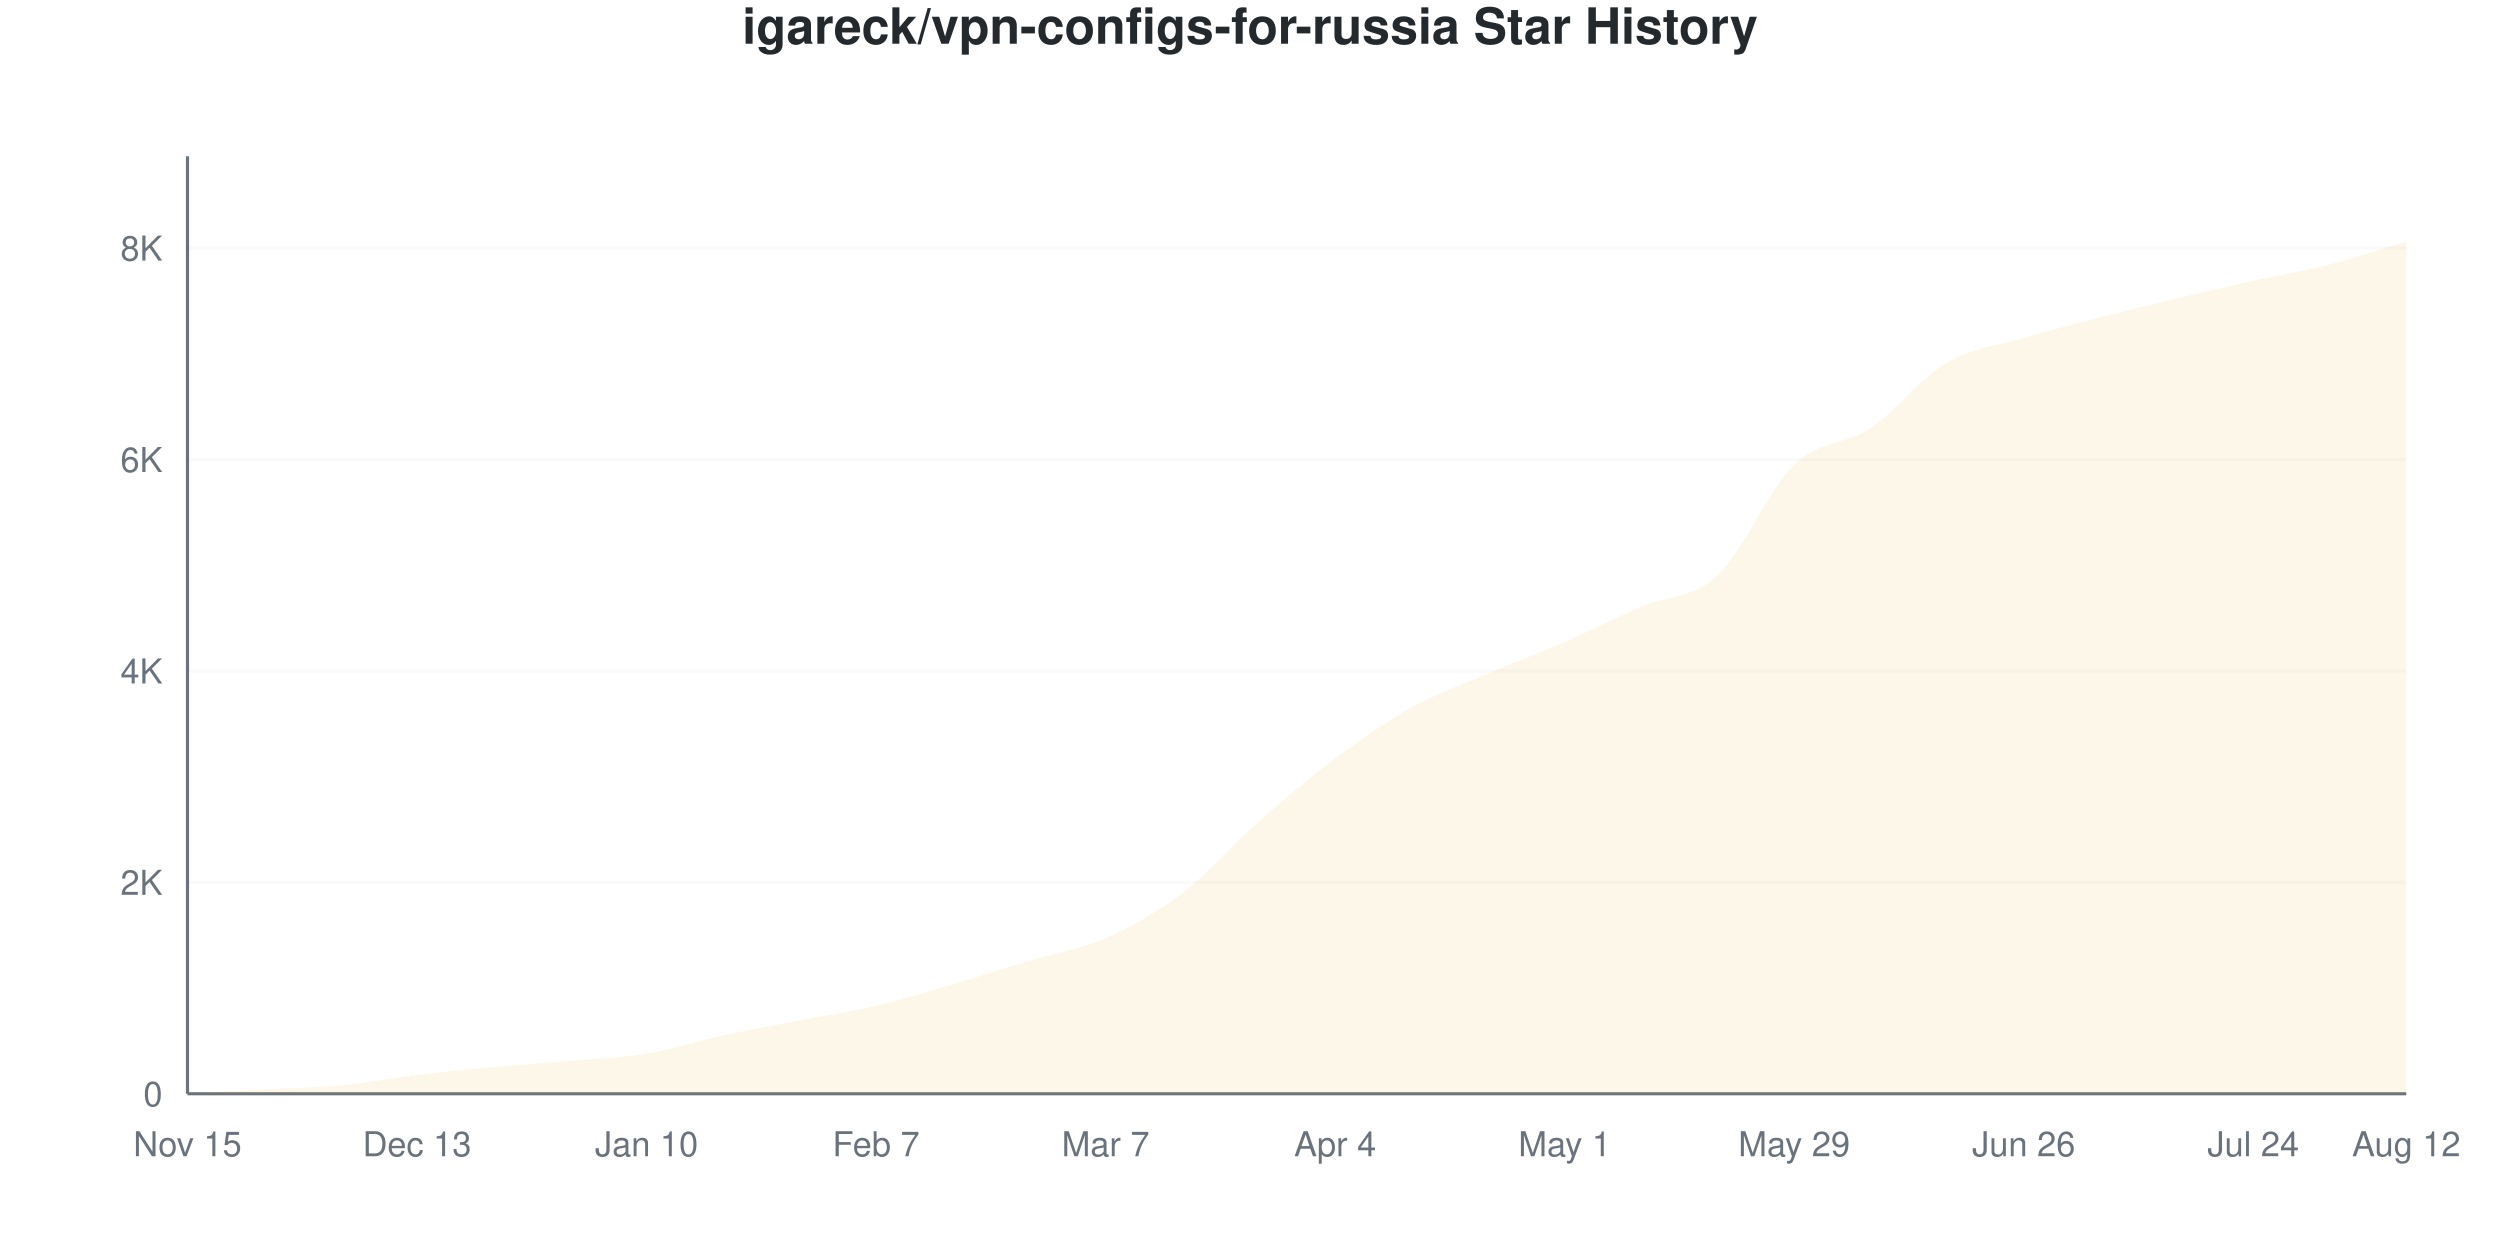
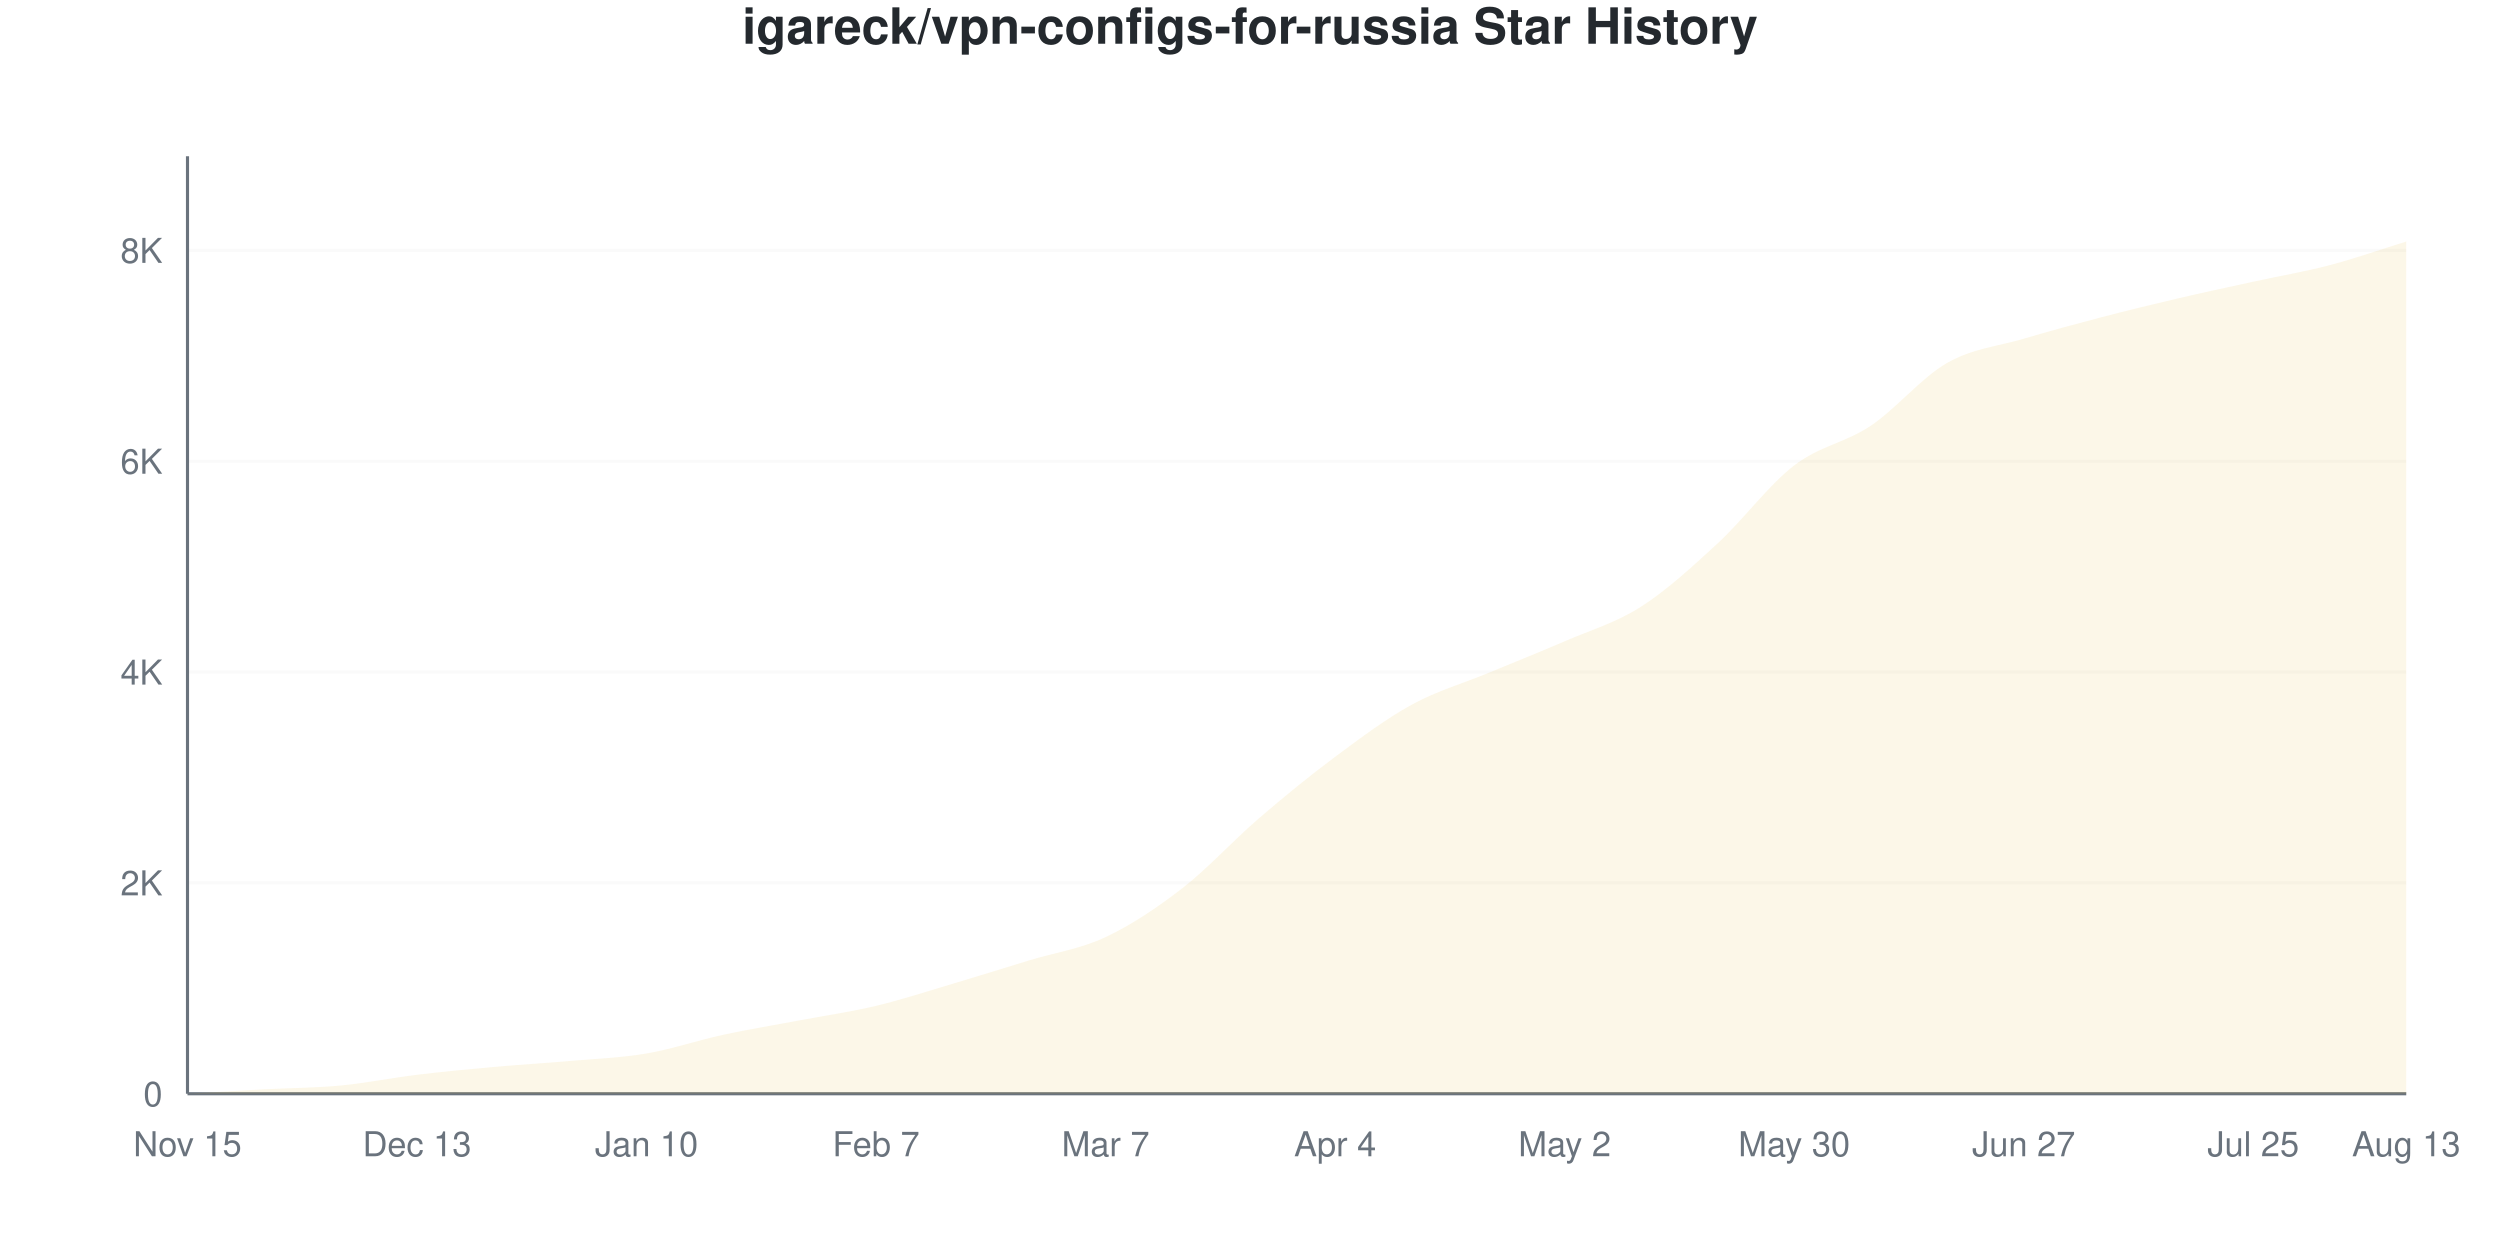
<svg xmlns="http://www.w3.org/2000/svg" viewBox="0 0 800 400" width="800" height="400">
  <style>
    @keyframes drawLine {
      to { stroke-dashoffset: 0; }
    }
    @keyframes fadeInPoint {
      from { opacity: 0; }
      to { opacity: 1; }
    }
    .data-line-0 {
-       stroke-dasharray: 1176;
-       stroke-dashoffset: 1176;
+       stroke-dasharray: 1171;
+       stroke-dashoffset: 1171;
      animation: drawLine 2s ease-out forwards;
    }
    .data-point {
      opacity: 0;
      animation: fadeInPoint 0.5s ease-out forwards;
    }
    .chart-bg { fill: #fff; }
    .chart-text { fill: #24292e; }
    .chart-muted { fill: #6a737d; }
    .chart-grid { stroke: #eee; }
    .chart-axis { stroke: #6a737d; }
    @media (prefers-color-scheme: dark) {
      .chart-bg { fill: #0d1117; }
      .chart-text { fill: #e6edf3; }
      .chart-muted { fill: #8b949e; }
      .chart-grid { stroke: #21262d; }
      .chart-axis { stroke: #8b949e; }
    }
  </style>
  <rect width="800" height="400" class="chart-bg" />
  <text x="400" y="14" text-anchor="middle" class="chart-text" font-size="16" font-weight="bold" font-family="-apple-system, BlinkMacSystemFont, 'Segoe UI', Helvetica, Arial, sans-serif">igareck/vpn-configs-for-russia Star History</text>
  <g class="grid">
    <line x1="60" y1="350" x2="770" y2="350" class="chart-grid" stroke-opacity="0.3" />
    <text x="52" y="354" text-anchor="end" class="chart-muted" font-size="11" font-family="-apple-system, BlinkMacSystemFont, 'Segoe UI', Helvetica, Arial, sans-serif">0</text>
-     <line x1="60" y1="282.349" x2="770" y2="282.349" class="chart-grid" stroke-opacity="0.3" />
-     <text x="52" y="286.349" text-anchor="end" class="chart-muted" font-size="11" font-family="-apple-system, BlinkMacSystemFont, 'Segoe UI', Helvetica, Arial, sans-serif">2K</text>
-     <line x1="60" y1="214.697" x2="770" y2="214.697" class="chart-grid" stroke-opacity="0.3" />
-     <text x="52" y="218.697" text-anchor="end" class="chart-muted" font-size="11" font-family="-apple-system, BlinkMacSystemFont, 'Segoe UI', Helvetica, Arial, sans-serif">4K</text>
-     <line x1="60" y1="147.046" x2="770" y2="147.046" class="chart-grid" stroke-opacity="0.3" />
-     <text x="52" y="151.046" text-anchor="end" class="chart-muted" font-size="11" font-family="-apple-system, BlinkMacSystemFont, 'Segoe UI', Helvetica, Arial, sans-serif">6K</text>
-     <line x1="60" y1="79.395" x2="770" y2="79.395" class="chart-grid" stroke-opacity="0.3" />
-     <text x="52" y="83.395" text-anchor="end" class="chart-muted" font-size="11" font-family="-apple-system, BlinkMacSystemFont, 'Segoe UI', Helvetica, Arial, sans-serif">8K</text>
+     <line x1="60" y1="282.531" x2="770" y2="282.531" class="chart-grid" stroke-opacity="0.3" />
+     <text x="52" y="286.531" text-anchor="end" class="chart-muted" font-size="11" font-family="-apple-system, BlinkMacSystemFont, 'Segoe UI', Helvetica, Arial, sans-serif">2K</text>
+     <line x1="60" y1="215.062" x2="770" y2="215.062" class="chart-grid" stroke-opacity="0.3" />
+     <text x="52" y="219.062" text-anchor="end" class="chart-muted" font-size="11" font-family="-apple-system, BlinkMacSystemFont, 'Segoe UI', Helvetica, Arial, sans-serif">4K</text>
+     <line x1="60" y1="147.594" x2="770" y2="147.594" class="chart-grid" stroke-opacity="0.3" />
+     <text x="52" y="151.594" text-anchor="end" class="chart-muted" font-size="11" font-family="-apple-system, BlinkMacSystemFont, 'Segoe UI', Helvetica, Arial, sans-serif">6K</text>
+     <line x1="60" y1="80.125" x2="770" y2="80.125" class="chart-grid" stroke-opacity="0.3" />
+     <text x="52" y="84.125" text-anchor="end" class="chart-muted" font-size="11" font-family="-apple-system, BlinkMacSystemFont, 'Segoe UI', Helvetica, Arial, sans-serif">8K</text>
  </g>
  <g class="milestones">
    
  </g>
  <g class="x-axis">
    <text x="60" y="370" text-anchor="middle" class="chart-muted" font-size="11" font-family="-apple-system, BlinkMacSystemFont, 'Segoe UI', Helvetica, Arial, sans-serif">Nov 15</text>
    <text x="133.448" y="370" text-anchor="middle" class="chart-muted" font-size="11" font-family="-apple-system, BlinkMacSystemFont, 'Segoe UI', Helvetica, Arial, sans-serif">Dec 13</text>
    <text x="206.897" y="370" text-anchor="middle" class="chart-muted" font-size="11" font-family="-apple-system, BlinkMacSystemFont, 'Segoe UI', Helvetica, Arial, sans-serif">Jan 10</text>
    <text x="280.345" y="370" text-anchor="middle" class="chart-muted" font-size="11" font-family="-apple-system, BlinkMacSystemFont, 'Segoe UI', Helvetica, Arial, sans-serif">Feb 7</text>
    <text x="353.793" y="370" text-anchor="middle" class="chart-muted" font-size="11" font-family="-apple-system, BlinkMacSystemFont, 'Segoe UI', Helvetica, Arial, sans-serif">Mar 7</text>
    <text x="427.241" y="370" text-anchor="middle" class="chart-muted" font-size="11" font-family="-apple-system, BlinkMacSystemFont, 'Segoe UI', Helvetica, Arial, sans-serif">Apr 4</text>
-     <text x="500.69" y="370" text-anchor="middle" class="chart-muted" font-size="11" font-family="-apple-system, BlinkMacSystemFont, 'Segoe UI', Helvetica, Arial, sans-serif">May 1</text>
-     <text x="574.138" y="370" text-anchor="middle" class="chart-muted" font-size="11" font-family="-apple-system, BlinkMacSystemFont, 'Segoe UI', Helvetica, Arial, sans-serif">May 29</text>
-     <text x="647.586" y="370" text-anchor="middle" class="chart-muted" font-size="11" font-family="-apple-system, BlinkMacSystemFont, 'Segoe UI', Helvetica, Arial, sans-serif">Jun 26</text>
-     <text x="721.034" y="370" text-anchor="middle" class="chart-muted" font-size="11" font-family="-apple-system, BlinkMacSystemFont, 'Segoe UI', Helvetica, Arial, sans-serif">Jul 24</text>
-     <text x="770" y="370" text-anchor="middle" class="chart-muted" font-size="11" font-family="-apple-system, BlinkMacSystemFont, 'Segoe UI', Helvetica, Arial, sans-serif">Aug 12</text>
+     <text x="500.69" y="370" text-anchor="middle" class="chart-muted" font-size="11" font-family="-apple-system, BlinkMacSystemFont, 'Segoe UI', Helvetica, Arial, sans-serif">May 2</text>
+     <text x="574.138" y="370" text-anchor="middle" class="chart-muted" font-size="11" font-family="-apple-system, BlinkMacSystemFont, 'Segoe UI', Helvetica, Arial, sans-serif">May 30</text>
+     <text x="647.586" y="370" text-anchor="middle" class="chart-muted" font-size="11" font-family="-apple-system, BlinkMacSystemFont, 'Segoe UI', Helvetica, Arial, sans-serif">Jun 27</text>
+     <text x="721.034" y="370" text-anchor="middle" class="chart-muted" font-size="11" font-family="-apple-system, BlinkMacSystemFont, 'Segoe UI', Helvetica, Arial, sans-serif">Jul 25</text>
+     <text x="770" y="370" text-anchor="middle" class="chart-muted" font-size="11" font-family="-apple-system, BlinkMacSystemFont, 'Segoe UI', Helvetica, Arial, sans-serif">Aug 13</text>
  </g>
  <line x1="60" y1="50" x2="60" y2="350" class="chart-axis" stroke-width="1" />
  <line x1="60" y1="350" x2="770" y2="350" class="chart-axis" stroke-width="1" />
-   <path d="M60,350 L60,349.966 C68.161,349.504 76.322,349.013 84.483,348.579 C92.644,348.145 100.805,348.128 108.966,347.362 C117.126,346.595 125.287,344.966 133.448,343.979 C141.609,342.992 149.77,342.192 157.931,341.442 C166.092,340.692 174.253,340.191 182.414,339.48 C190.575,338.77 198.736,338.539 206.897,337.18 C215.057,335.821 223.218,333.104 231.379,331.328 C239.54,329.552 247.701,328.104 255.862,326.525 C264.023,324.946 272.184,323.785 280.345,321.857 C288.506,319.929 296.667,317.353 304.828,314.957 C312.989,312.561 321.149,309.933 329.31,307.481 C337.471,305.029 345.632,303.845 353.793,300.242 C361.954,296.64 370.115,292.079 378.276,285.867 C386.437,279.654 394.598,270.16 402.759,262.967 C410.92,255.773 419.08,248.805 427.241,242.705 C435.402,236.605 443.563,230.9 451.724,226.367 C459.885,221.834 468.046,218.999 476.207,215.509 C484.368,212.019 492.529,208.986 500.69,205.429 C508.851,201.872 517.011,197.722 525.172,194.165 C533.333,190.608 541.494,191.662 549.655,184.085 C557.816,176.508 565.977,156.557 574.138,148.703 C582.299,140.85 590.46,142.417 598.621,136.966 C606.782,131.514 614.943,120.792 623.103,115.994 C631.264,111.196 639.425,110.593 647.586,108.18 C655.747,105.767 663.908,103.631 672.069,101.517 C680.23,99.402 688.391,97.435 696.552,95.496 C704.713,93.556 712.874,91.69 721.034,89.88 C729.195,88.071 737.356,86.735 745.517,84.638 C753.678,82.54 761.839,79.744 770,77.297 L770,350 L60,350 Z" fill="#dfb317" fill-opacity="0.1" />
-   <path d="M60,350 L60,349.966 C68.161,349.504 76.322,349.013 84.483,348.579 C92.644,348.145 100.805,348.128 108.966,347.362 C117.126,346.595 125.287,344.966 133.448,343.979 C141.609,342.992 149.77,342.192 157.931,341.442 C166.092,340.692 174.253,340.191 182.414,339.48 C190.575,338.77 198.736,338.539 206.897,337.18 C215.057,335.821 223.218,333.104 231.379,331.328 C239.54,329.552 247.701,328.104 255.862,326.525 C264.023,324.946 272.184,323.785 280.345,321.857 C288.506,319.929 296.667,317.353 304.828,314.957 C312.989,312.561 321.149,309.933 329.31,307.481 C337.471,305.029 345.632,303.845 353.793,300.242 C361.954,296.64 370.115,292.079 378.276,285.867 C386.437,279.654 394.598,270.16 402.759,262.967 C410.92,255.773 419.08,248.805 427.241,242.705 C435.402,236.605 443.563,230.9 451.724,226.367 C459.885,221.834 468.046,218.999 476.207,215.509 C484.368,212.019 492.529,208.986 500.69,205.429 C508.851,201.872 517.011,197.722 525.172,194.165 C533.333,190.608 541.494,191.662 549.655,184.085 C557.816,176.508 565.977,156.557 574.138,148.703 C582.299,140.85 590.46,142.417 598.621,136.966 C606.782,131.514 614.943,120.792 623.103,115.994 C631.264,111.196 639.425,110.593 647.586,108.18 C655.747,105.767 663.908,103.631 672.069,101.517 C680.23,99.402 688.391,97.435 696.552,95.496 C704.713,93.556 712.874,91.69 721.034,89.88 C729.195,88.071 737.356,86.735 745.517,84.638 C753.678,82.54 761.839,79.744 770,77.297" fill="none" stroke="#dfb317" stroke-width="2.5" class="data-line-0" />
+   <path d="M60,350 L60,349.966 C68.161,349.505 76.322,349.016 84.483,348.583 C92.644,348.15 100.805,348.145 108.966,347.369 C117.126,346.593 125.287,344.917 133.448,343.928 C141.609,342.938 149.77,342.168 157.931,341.431 C166.092,340.695 174.253,340.228 182.414,339.509 C190.575,338.789 198.736,338.508 206.897,337.113 C215.057,335.719 223.218,332.908 231.379,331.142 C239.54,329.377 247.701,328.067 255.862,326.521 C264.023,324.975 272.184,323.816 280.345,321.866 C288.506,319.915 296.667,317.238 304.828,314.815 C312.989,312.392 321.149,309.817 329.31,307.326 C337.471,304.835 345.632,303.711 353.793,299.871 C361.954,296.031 370.115,290.605 378.276,284.285 C386.437,277.966 394.598,268.97 402.759,261.953 C410.92,254.936 419.08,248.257 427.241,242.185 C435.402,236.113 443.563,229.99 451.724,225.52 C459.885,221.05 468.046,218.751 476.207,215.366 C484.368,211.981 492.529,208.754 500.69,205.212 C508.851,201.67 517.011,199.337 525.172,194.113 C533.333,188.89 541.494,181.401 549.655,173.873 C557.816,166.344 565.977,155.212 574.138,148.943 C582.299,142.674 590.46,141.729 598.621,136.259 C606.782,130.788 614.943,120.764 623.103,116.119 C631.264,111.475 639.425,110.812 647.586,108.394 C655.747,105.977 663.908,103.75 672.069,101.614 C680.23,99.477 688.391,97.487 696.552,95.575 C704.713,93.664 712.874,91.932 721.034,90.144 C729.195,88.356 737.356,86.99 745.517,84.848 C753.678,82.705 761.839,79.81 770,77.291 L770,350 L60,350 Z" fill="#dfb317" fill-opacity="0.1" />
+   <path d="M60,350 L60,349.966 C68.161,349.505 76.322,349.016 84.483,348.583 C92.644,348.15 100.805,348.145 108.966,347.369 C117.126,346.593 125.287,344.917 133.448,343.928 C141.609,342.938 149.77,342.168 157.931,341.431 C166.092,340.695 174.253,340.228 182.414,339.509 C190.575,338.789 198.736,338.508 206.897,337.113 C215.057,335.719 223.218,332.908 231.379,331.142 C239.54,329.377 247.701,328.067 255.862,326.521 C264.023,324.975 272.184,323.816 280.345,321.866 C288.506,319.915 296.667,317.238 304.828,314.815 C312.989,312.392 321.149,309.817 329.31,307.326 C337.471,304.835 345.632,303.711 353.793,299.871 C361.954,296.031 370.115,290.605 378.276,284.285 C386.437,277.966 394.598,268.97 402.759,261.953 C410.92,254.936 419.08,248.257 427.241,242.185 C435.402,236.113 443.563,229.99 451.724,225.52 C459.885,221.05 468.046,218.751 476.207,215.366 C484.368,211.981 492.529,208.754 500.69,205.212 C508.851,201.67 517.011,199.337 525.172,194.113 C533.333,188.89 541.494,181.401 549.655,173.873 C557.816,166.344 565.977,155.212 574.138,148.943 C582.299,142.674 590.46,141.729 598.621,136.259 C606.782,130.788 614.943,120.764 623.103,116.119 C631.264,111.475 639.425,110.812 647.586,108.394 C655.747,105.977 663.908,103.75 672.069,101.614 C680.23,99.477 688.391,97.487 696.552,95.575 C704.713,93.664 712.874,91.932 721.034,90.144 C729.195,88.356 737.356,86.99 745.517,84.848 C753.678,82.705 761.839,79.81 770,77.291" fill="none" stroke="#dfb317" stroke-width="2.5" class="data-line-0" />
  <g class="points">
    <circle cx="60" cy="349.966" r="4" fill="#dfb317" class="data-point" style="animation-delay: 1.50s" />
-     <circle cx="84.483" cy="348.579" r="4" fill="#dfb317" class="data-point" style="animation-delay: 1.55s" />
-     <circle cx="108.966" cy="347.362" r="4" fill="#dfb317" class="data-point" style="animation-delay: 1.60s" />
-     <circle cx="133.448" cy="343.979" r="4" fill="#dfb317" class="data-point" style="animation-delay: 1.65s" />
-     <circle cx="157.931" cy="341.442" r="4" fill="#dfb317" class="data-point" style="animation-delay: 1.70s" />
-     <circle cx="182.414" cy="339.48" r="4" fill="#dfb317" class="data-point" style="animation-delay: 1.75s" />
-     <circle cx="206.897" cy="337.18" r="4" fill="#dfb317" class="data-point" style="animation-delay: 1.80s" />
-     <circle cx="231.379" cy="331.328" r="4" fill="#dfb317" class="data-point" style="animation-delay: 1.85s" />
-     <circle cx="255.862" cy="326.525" r="4" fill="#dfb317" class="data-point" style="animation-delay: 1.90s" />
-     <circle cx="280.345" cy="321.857" r="4" fill="#dfb317" class="data-point" style="animation-delay: 1.95s" />
-     <circle cx="304.828" cy="314.957" r="4" fill="#dfb317" class="data-point" style="animation-delay: 2.00s" />
-     <circle cx="329.31" cy="307.481" r="4" fill="#dfb317" class="data-point" style="animation-delay: 2.05s" />
-     <circle cx="353.793" cy="300.242" r="4" fill="#dfb317" class="data-point" style="animation-delay: 2.10s" />
-     <circle cx="378.276" cy="285.867" r="4" fill="#dfb317" class="data-point" style="animation-delay: 2.15s" />
-     <circle cx="402.759" cy="262.967" r="4" fill="#dfb317" class="data-point" style="animation-delay: 2.20s" />
-     <circle cx="427.241" cy="242.705" r="4" fill="#dfb317" class="data-point" style="animation-delay: 2.25s" />
-     <circle cx="451.724" cy="226.367" r="4" fill="#dfb317" class="data-point" style="animation-delay: 2.30s" />
-     <circle cx="476.207" cy="215.509" r="4" fill="#dfb317" class="data-point" style="animation-delay: 2.35s" />
-     <circle cx="500.69" cy="205.429" r="4" fill="#dfb317" class="data-point" style="animation-delay: 2.40s" />
-     <circle cx="525.172" cy="194.165" r="4" fill="#dfb317" class="data-point" style="animation-delay: 2.45s" />
-     <circle cx="549.655" cy="184.085" r="4" fill="#dfb317" class="data-point" style="animation-delay: 2.50s" />
-     <circle cx="574.138" cy="148.703" r="4" fill="#dfb317" class="data-point" style="animation-delay: 2.55s" />
-     <circle cx="598.621" cy="136.966" r="4" fill="#dfb317" class="data-point" style="animation-delay: 2.60s" />
-     <circle cx="623.103" cy="115.994" r="4" fill="#dfb317" class="data-point" style="animation-delay: 2.65s" />
-     <circle cx="647.586" cy="108.18" r="4" fill="#dfb317" class="data-point" style="animation-delay: 2.70s" />
-     <circle cx="672.069" cy="101.517" r="4" fill="#dfb317" class="data-point" style="animation-delay: 2.75s" />
-     <circle cx="696.552" cy="95.496" r="4" fill="#dfb317" class="data-point" style="animation-delay: 2.80s" />
-     <circle cx="721.034" cy="89.88" r="4" fill="#dfb317" class="data-point" style="animation-delay: 2.85s" />
-     <circle cx="745.517" cy="84.638" r="4" fill="#dfb317" class="data-point" style="animation-delay: 2.90s" />
-     <circle cx="770" cy="77.297" r="4" fill="#dfb317" class="data-point" style="animation-delay: 2.95s" />
+     <circle cx="84.483" cy="348.583" r="4" fill="#dfb317" class="data-point" style="animation-delay: 1.55s" />
+     <circle cx="108.966" cy="347.369" r="4" fill="#dfb317" class="data-point" style="animation-delay: 1.60s" />
+     <circle cx="133.448" cy="343.928" r="4" fill="#dfb317" class="data-point" style="animation-delay: 1.65s" />
+     <circle cx="157.931" cy="341.431" r="4" fill="#dfb317" class="data-point" style="animation-delay: 1.70s" />
+     <circle cx="182.414" cy="339.509" r="4" fill="#dfb317" class="data-point" style="animation-delay: 1.75s" />
+     <circle cx="206.897" cy="337.113" r="4" fill="#dfb317" class="data-point" style="animation-delay: 1.80s" />
+     <circle cx="231.379" cy="331.142" r="4" fill="#dfb317" class="data-point" style="animation-delay: 1.85s" />
+     <circle cx="255.862" cy="326.521" r="4" fill="#dfb317" class="data-point" style="animation-delay: 1.90s" />
+     <circle cx="280.345" cy="321.866" r="4" fill="#dfb317" class="data-point" style="animation-delay: 1.95s" />
+     <circle cx="304.828" cy="314.815" r="4" fill="#dfb317" class="data-point" style="animation-delay: 2.00s" />
+     <circle cx="329.31" cy="307.326" r="4" fill="#dfb317" class="data-point" style="animation-delay: 2.05s" />
+     <circle cx="353.793" cy="299.871" r="4" fill="#dfb317" class="data-point" style="animation-delay: 2.10s" />
+     <circle cx="378.276" cy="284.285" r="4" fill="#dfb317" class="data-point" style="animation-delay: 2.15s" />
+     <circle cx="402.759" cy="261.953" r="4" fill="#dfb317" class="data-point" style="animation-delay: 2.20s" />
+     <circle cx="427.241" cy="242.185" r="4" fill="#dfb317" class="data-point" style="animation-delay: 2.25s" />
+     <circle cx="451.724" cy="225.52" r="4" fill="#dfb317" class="data-point" style="animation-delay: 2.30s" />
+     <circle cx="476.207" cy="215.366" r="4" fill="#dfb317" class="data-point" style="animation-delay: 2.35s" />
+     <circle cx="500.69" cy="205.212" r="4" fill="#dfb317" class="data-point" style="animation-delay: 2.40s" />
+     <circle cx="525.172" cy="194.113" r="4" fill="#dfb317" class="data-point" style="animation-delay: 2.45s" />
+     <circle cx="549.655" cy="173.873" r="4" fill="#dfb317" class="data-point" style="animation-delay: 2.50s" />
+     <circle cx="574.138" cy="148.943" r="4" fill="#dfb317" class="data-point" style="animation-delay: 2.55s" />
+     <circle cx="598.621" cy="136.259" r="4" fill="#dfb317" class="data-point" style="animation-delay: 2.60s" />
+     <circle cx="623.103" cy="116.119" r="4" fill="#dfb317" class="data-point" style="animation-delay: 2.65s" />
+     <circle cx="647.586" cy="108.394" r="4" fill="#dfb317" class="data-point" style="animation-delay: 2.70s" />
+     <circle cx="672.069" cy="101.614" r="4" fill="#dfb317" class="data-point" style="animation-delay: 2.75s" />
+     <circle cx="696.552" cy="95.575" r="4" fill="#dfb317" class="data-point" style="animation-delay: 2.80s" />
+     <circle cx="721.034" cy="90.144" r="4" fill="#dfb317" class="data-point" style="animation-delay: 2.85s" />
+     <circle cx="745.517" cy="84.848" r="4" fill="#dfb317" class="data-point" style="animation-delay: 2.90s" />
+     <circle cx="770" cy="77.291" r="4" fill="#dfb317" class="data-point" style="animation-delay: 2.95s" />
  </g>
</svg>
